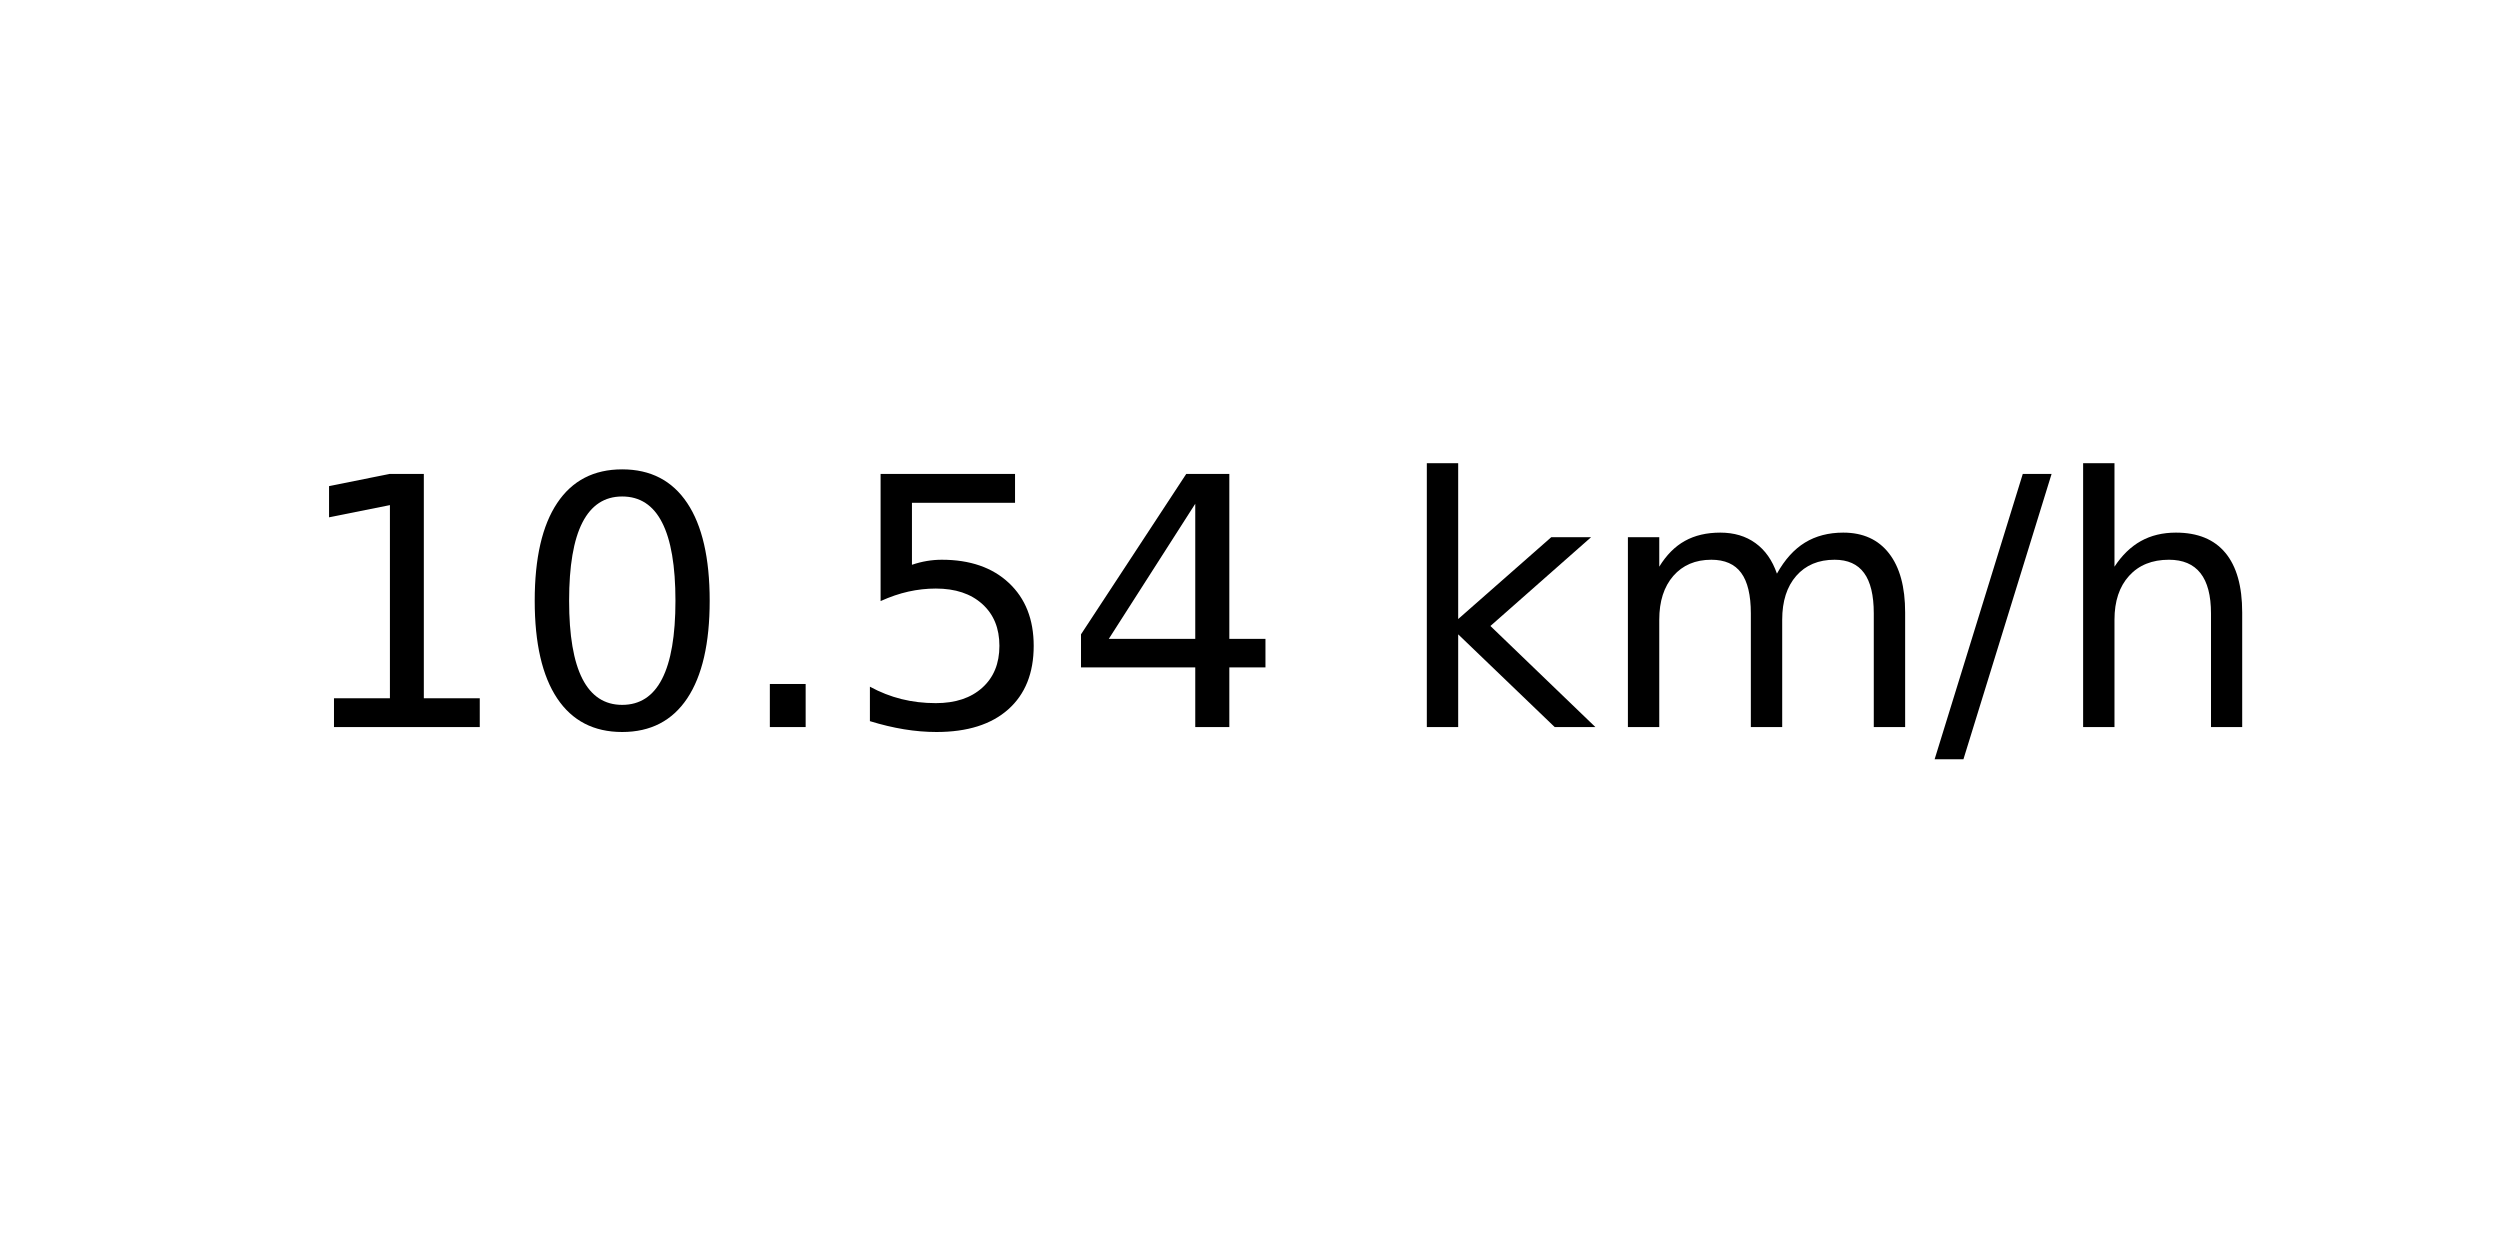
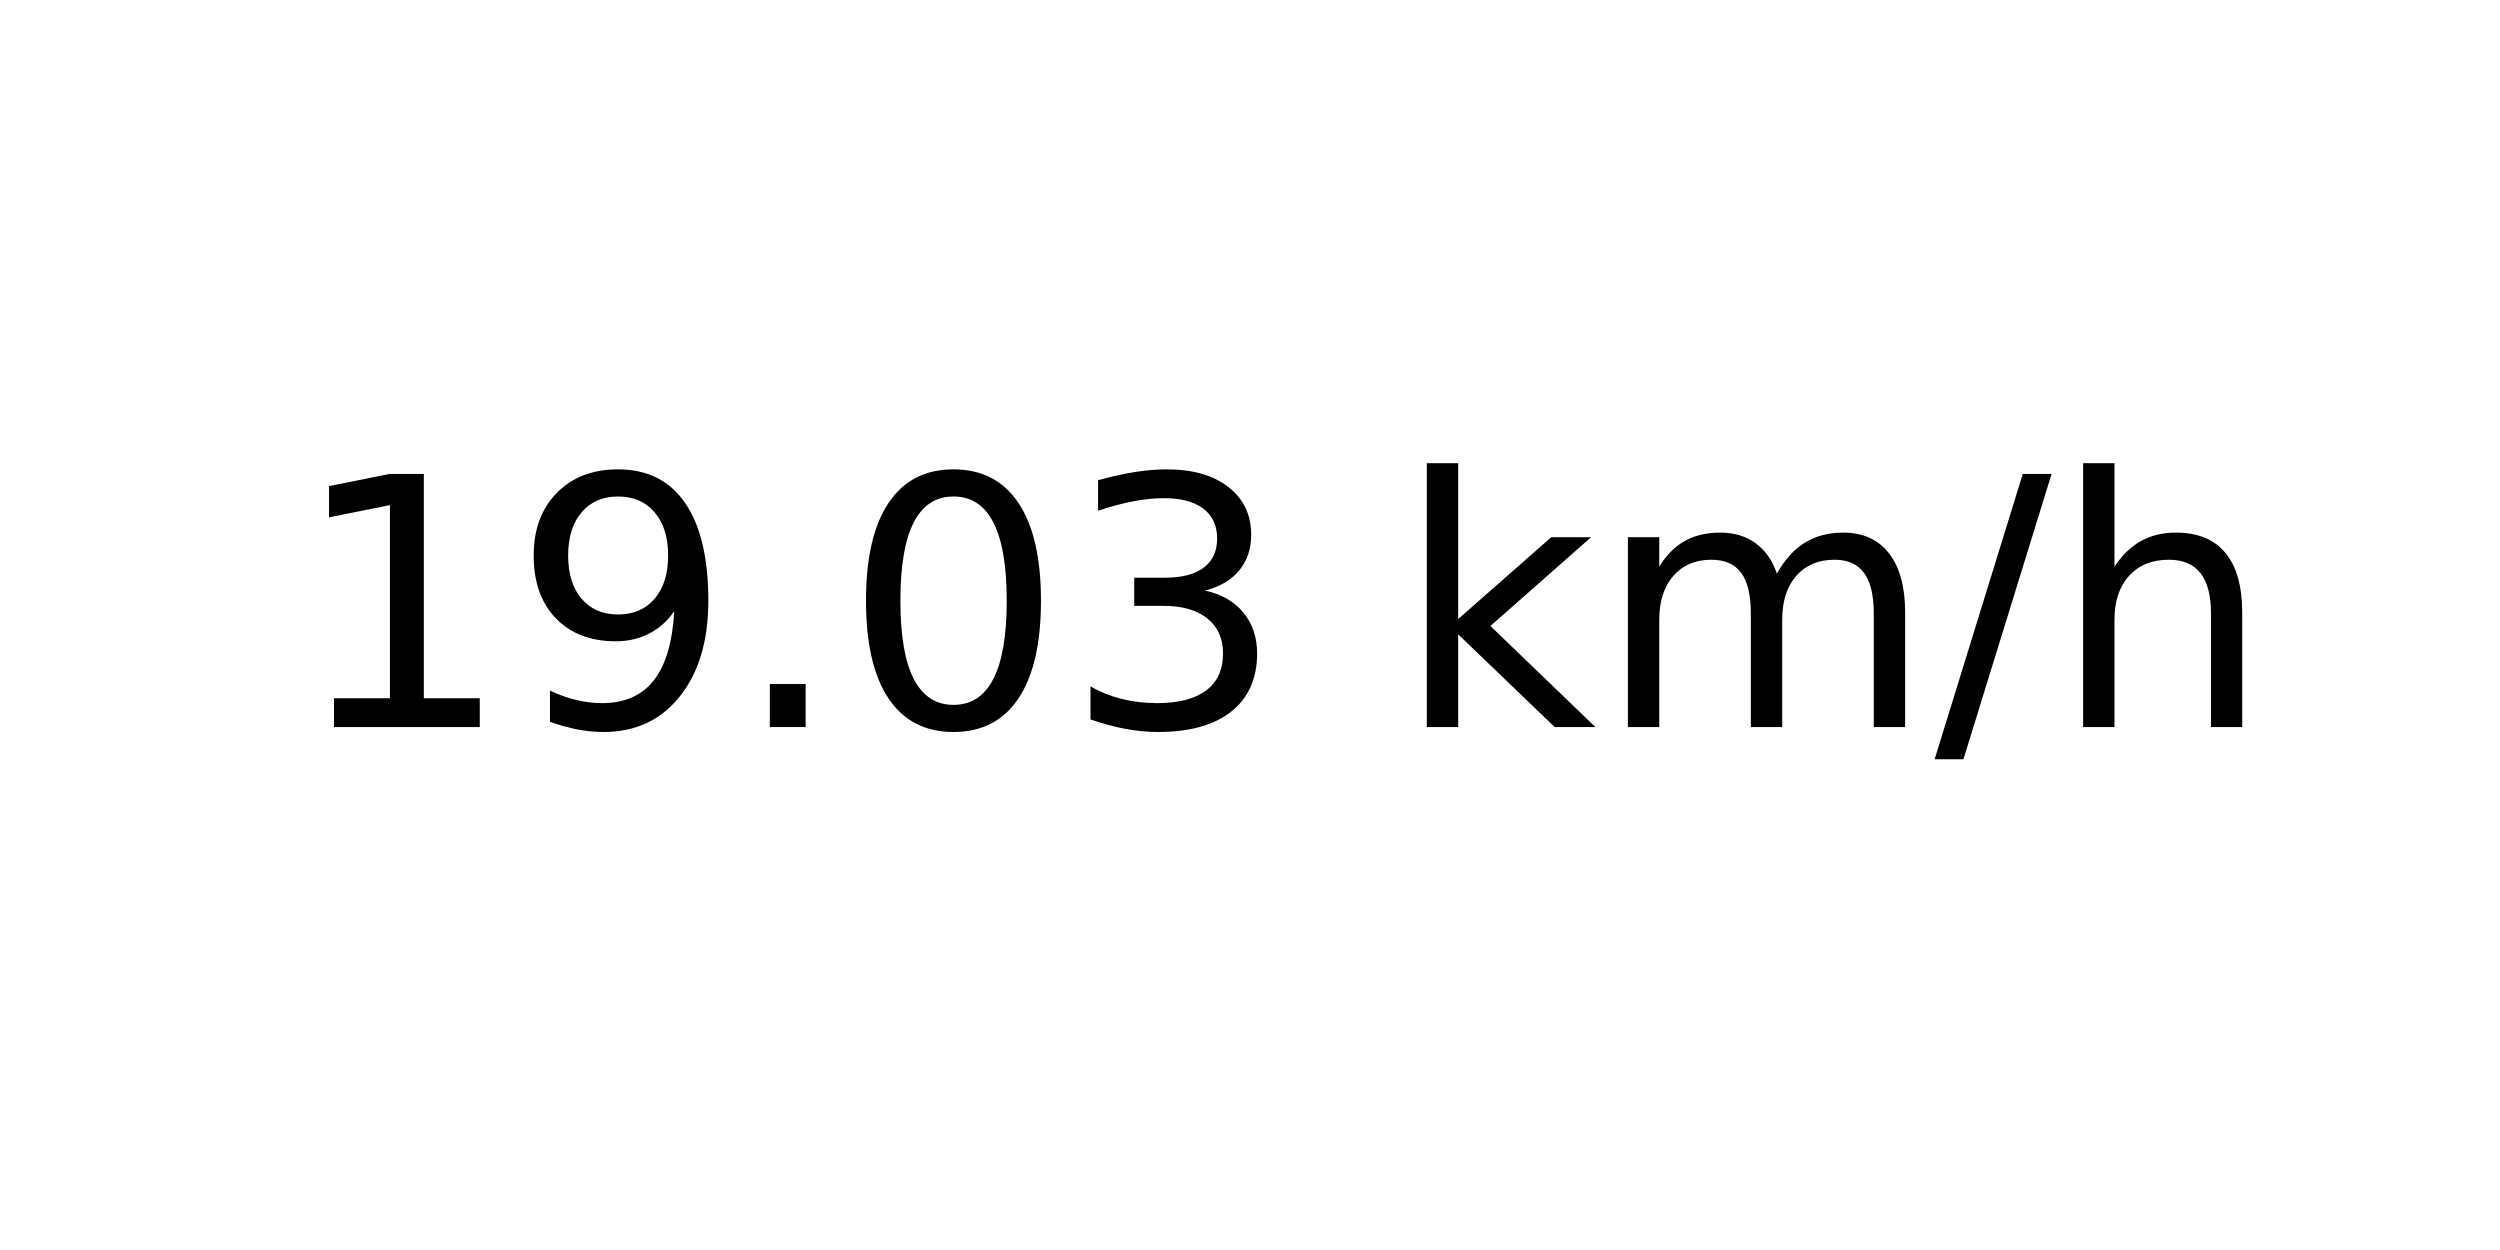
<svg xmlns="http://www.w3.org/2000/svg" xmlns:xlink="http://www.w3.org/1999/xlink" width="72pt" height="36pt" viewBox="0 0 72 36" version="1.1">
  <defs>
    <style type="text/css">*{stroke-linejoin: round; stroke-linecap: butt}</style>
  </defs>
  <g id="figure_1">
    <g id="axes_1">
      <g id="text_1">
        <g transform="translate(8.378125 20.93937) scale(0.1 -0.1)">
          <defs>
            <path id="DejaVuSans-31" d="M 794 531  L 1825 531  L 1825 4091  L 703 3866  L 703 4441  L 1819 4666  L 2450 4666  L 2450 531  L 3481 531  L 3481 0  L 794 0  L 794 531  z " transform="scale(0.015625)" />
+             <path id="DejaVuSans-39" d="M 703 97  L 703 672  Q 941 559 1184 500  Q 1428 441 1663 441  Q 2288 441 2617 861  Q 2947 1281 2994 2138  Q 2813 1869 2534 1725  Q 2256 1581 1919 1581  Q 1219 1581 811 2004  Q 403 2428 403 3163  Q 403 3881 828 4315  Q 1253 4750 1959 4750  Q 2769 4750 3195 4129  Q 3622 3509 3622 2328  Q 3622 1225 3098 567  Q 2575 -91 1691 -91  Q 1453 -91 1209 -44  Q 966 3 703 97  z M 1959 2075  Q 2384 2075 2632 2365  Q 2881 2656 2881 3163  Q 2881 3666 2632 3958  Q 2384 4250 1959 4250  Q 1534 4250 1286 3958  Q 1038 3666 1038 3163  Q 1038 2656 1286 2365  Q 1534 2075 1959 2075  z " transform="scale(0.015625)" />
+             <path id="DejaVuSans-2e" d="M 684 794  L 1344 794  L 1344 0  L 684 0  L 684 794  z " transform="scale(0.015625)" />
            <path id="DejaVuSans-30" d="M 2034 4250  Q 1547 4250 1301 3770  Q 1056 3291 1056 2328  Q 1056 1369 1301 889  Q 1547 409 2034 409  Q 2525 409 2770 889  Q 3016 1369 3016 2328  Q 3016 3291 2770 3770  Q 2525 4250 2034 4250  z M 2034 4750  Q 2819 4750 3233 4129  Q 3647 3509 3647 2328  Q 3647 1150 3233 529  Q 2819 -91 2034 -91  Q 1250 -91 836 529  Q 422 1150 422 2328  Q 422 3509 836 4129  Q 1250 4750 2034 4750  z " transform="scale(0.015625)" />
-             <path id="DejaVuSans-2e" d="M 684 794  L 1344 794  L 1344 0  L 684 0  L 684 794  z " transform="scale(0.015625)" />
-             <path id="DejaVuSans-35" d="M 691 4666  L 3169 4666  L 3169 4134  L 1269 4134  L 1269 2991  Q 1406 3038 1543 3061  Q 1681 3084 1819 3084  Q 2600 3084 3056 2656  Q 3513 2228 3513 1497  Q 3513 744 3044 326  Q 2575 -91 1722 -91  Q 1428 -91 1123 -41  Q 819 9 494 109  L 494 744  Q 775 591 1075 516  Q 1375 441 1709 441  Q 2250 441 2565 725  Q 2881 1009 2881 1497  Q 2881 1984 2565 2268  Q 2250 2553 1709 2553  Q 1456 2553 1204 2497  Q 953 2441 691 2322  L 691 4666  z " transform="scale(0.015625)" />
-             <path id="DejaVuSans-34" d="M 2419 4116  L 825 1625  L 2419 1625  L 2419 4116  z M 2253 4666  L 3047 4666  L 3047 1625  L 3713 1625  L 3713 1100  L 3047 1100  L 3047 0  L 2419 0  L 2419 1100  L 313 1100  L 313 1709  L 2253 4666  z " transform="scale(0.015625)" />
+             <path id="DejaVuSans-33" d="M 2597 2516  Q 3050 2419 3304 2112  Q 3559 1806 3559 1356  Q 3559 666 3084 287  Q 2609 -91 1734 -91  Q 1441 -91 1130 -33  Q 819 25 488 141  L 488 750  Q 750 597 1062 519  Q 1375 441 1716 441  Q 2309 441 2620 675  Q 2931 909 2931 1356  Q 2931 1769 2642 2001  Q 2353 2234 1838 2234  L 1294 2234  L 1294 2753  L 1863 2753  Q 2328 2753 2575 2939  Q 2822 3125 2822 3475  Q 2822 3834 2567 4026  Q 2313 4219 1838 4219  Q 1578 4219 1281 4162  Q 984 4106 628 3988  L 628 4550  Q 988 4650 1302 4700  Q 1616 4750 1894 4750  Q 2613 4750 3031 4423  Q 3450 4097 3450 3541  Q 3450 3153 3228 2886  Q 3006 2619 2597 2516  z " transform="scale(0.015625)" />
            <path id="DejaVuSans-20" transform="scale(0.015625)" />
            <path id="DejaVuSans-6b" d="M 581 4863  L 1159 4863  L 1159 1991  L 2875 3500  L 3609 3500  L 1753 1863  L 3688 0  L 2938 0  L 1159 1709  L 1159 0  L 581 0  L 581 4863  z " transform="scale(0.015625)" />
            <path id="DejaVuSans-6d" d="M 3328 2828  Q 3544 3216 3844 3400  Q 4144 3584 4550 3584  Q 5097 3584 5394 3201  Q 5691 2819 5691 2113  L 5691 0  L 5113 0  L 5113 2094  Q 5113 2597 4934 2840  Q 4756 3084 4391 3084  Q 3944 3084 3684 2787  Q 3425 2491 3425 1978  L 3425 0  L 2847 0  L 2847 2094  Q 2847 2600 2669 2842  Q 2491 3084 2119 3084  Q 1678 3084 1418 2786  Q 1159 2488 1159 1978  L 1159 0  L 581 0  L 581 3500  L 1159 3500  L 1159 2956  Q 1356 3278 1631 3431  Q 1906 3584 2284 3584  Q 2666 3584 2933 3390  Q 3200 3197 3328 2828  z " transform="scale(0.015625)" />
            <path id="DejaVuSans-2f" d="M 1625 4666  L 2156 4666  L 531 -594  L 0 -594  L 1625 4666  z " transform="scale(0.015625)" />
            <path id="DejaVuSans-68" d="M 3513 2113  L 3513 0  L 2938 0  L 2938 2094  Q 2938 2591 2744 2837  Q 2550 3084 2163 3084  Q 1697 3084 1428 2787  Q 1159 2491 1159 1978  L 1159 0  L 581 0  L 581 4863  L 1159 4863  L 1159 2956  Q 1366 3272 1645 3428  Q 1925 3584 2291 3584  Q 2894 3584 3203 3211  Q 3513 2838 3513 2113  z " transform="scale(0.015625)" />
          </defs>
          <use xlink:href="#DejaVuSans-31" />
-           <use xlink:href="#DejaVuSans-30" x="63.623" />
+           <use xlink:href="#DejaVuSans-39" x="63.623" />
          <use xlink:href="#DejaVuSans-2e" x="127.246" />
-           <use xlink:href="#DejaVuSans-35" x="159.033" />
-           <use xlink:href="#DejaVuSans-34" x="222.656" />
+           <use xlink:href="#DejaVuSans-30" x="159.033" />
+           <use xlink:href="#DejaVuSans-33" x="222.656" />
          <use xlink:href="#DejaVuSans-20" x="286.279" />
          <use xlink:href="#DejaVuSans-6b" x="318.066" />
          <use xlink:href="#DejaVuSans-6d" x="375.977" />
          <use xlink:href="#DejaVuSans-2f" x="473.389" />
          <use xlink:href="#DejaVuSans-68" x="507.08" />
        </g>
      </g>
    </g>
  </g>
</svg>
